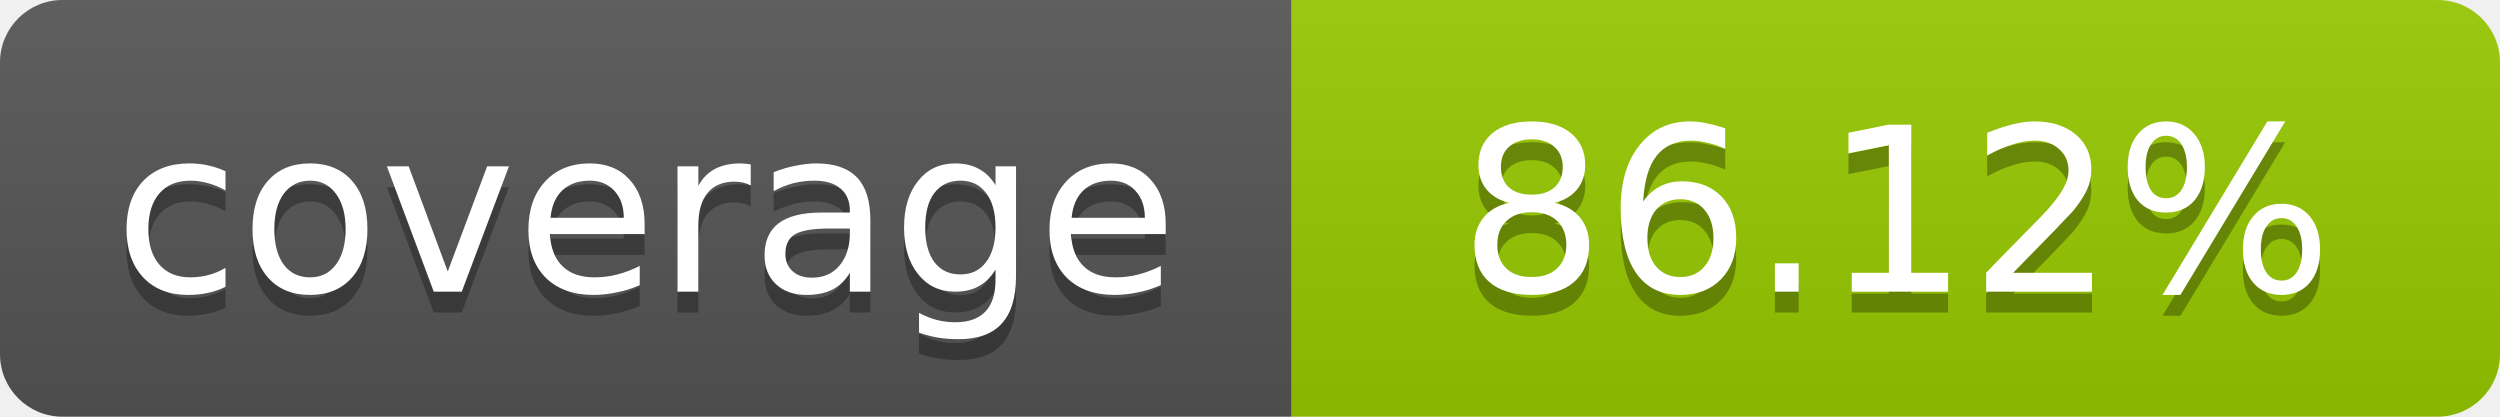
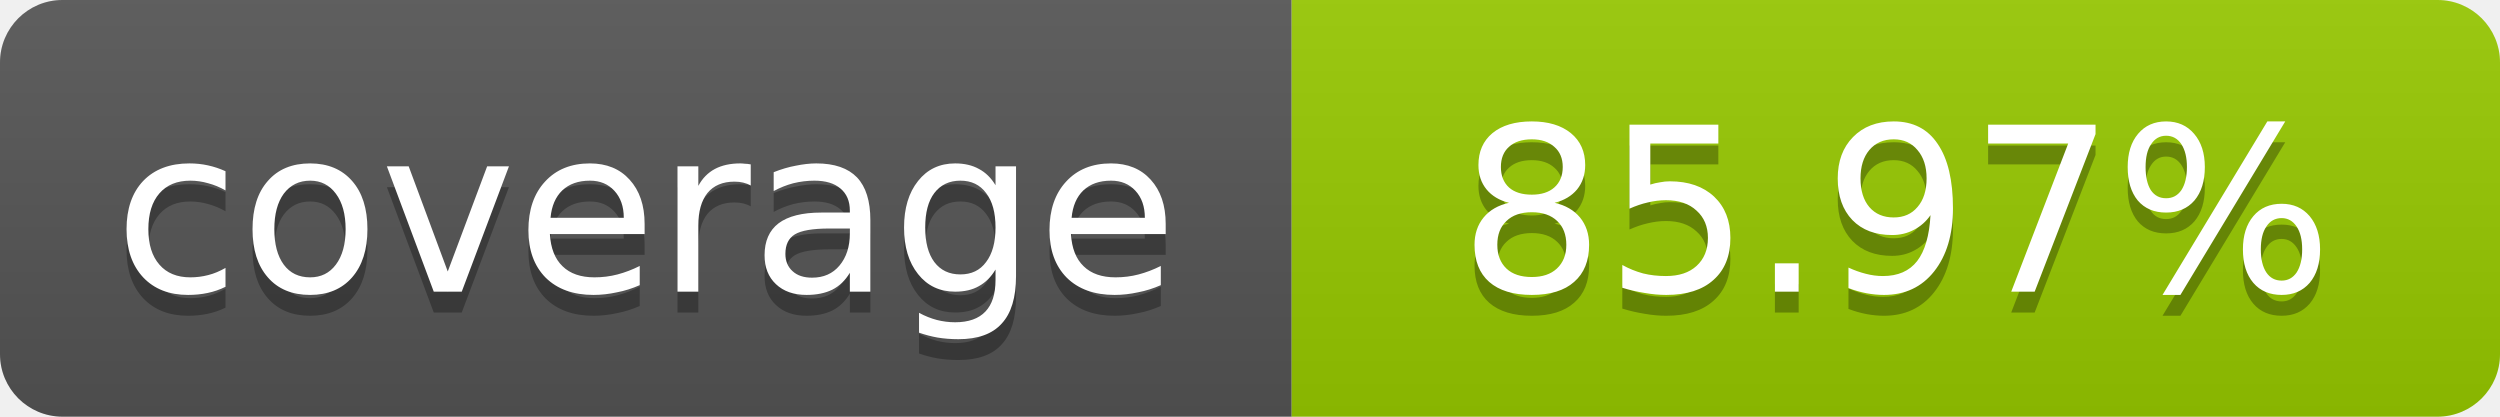
- <svg xmlns="http://www.w3.org/2000/svg" width="120" height="20" role="img" aria-label="coverage: 86.12%">
+ <svg xmlns="http://www.w3.org/2000/svg" width="120" height="20" role="img" aria-label="coverage: 85.97%">
  <linearGradient id="s" x2="0" y2="100%">
    <stop offset="0" stop-color="#bbb" stop-opacity=".1" />
    <stop offset="1" stop-opacity=".1" />
  </linearGradient>
  <clipPath id="r">
    <rect width="120" height="20" rx="3" fill="#fff" />
  </clipPath>
  <g clip-path="url(#r)">
    <rect width="62" height="20" fill="#555" />
    <rect x="62" width="58" height="20" fill="#97CA00" />
    <rect width="120" height="20" fill="url(#s)" />
  </g>
  <g fill="#fff" text-anchor="middle" font-family="Verdana,Geneva,DejaVu Sans,sans-serif" font-size="11">
    <text x="31" y="15" fill="#010101" fill-opacity=".3">coverage</text>
    <text x="31" y="14">coverage</text>
-     <text x="91" y="15" fill="#010101" fill-opacity=".3">86.12%</text>
-     <text x="91" y="14">86.12%</text>
+     <text x="91" y="15" fill="#010101" fill-opacity=".3">85.97%</text>
+     <text x="91" y="14">85.97%</text>
  </g>
</svg>
